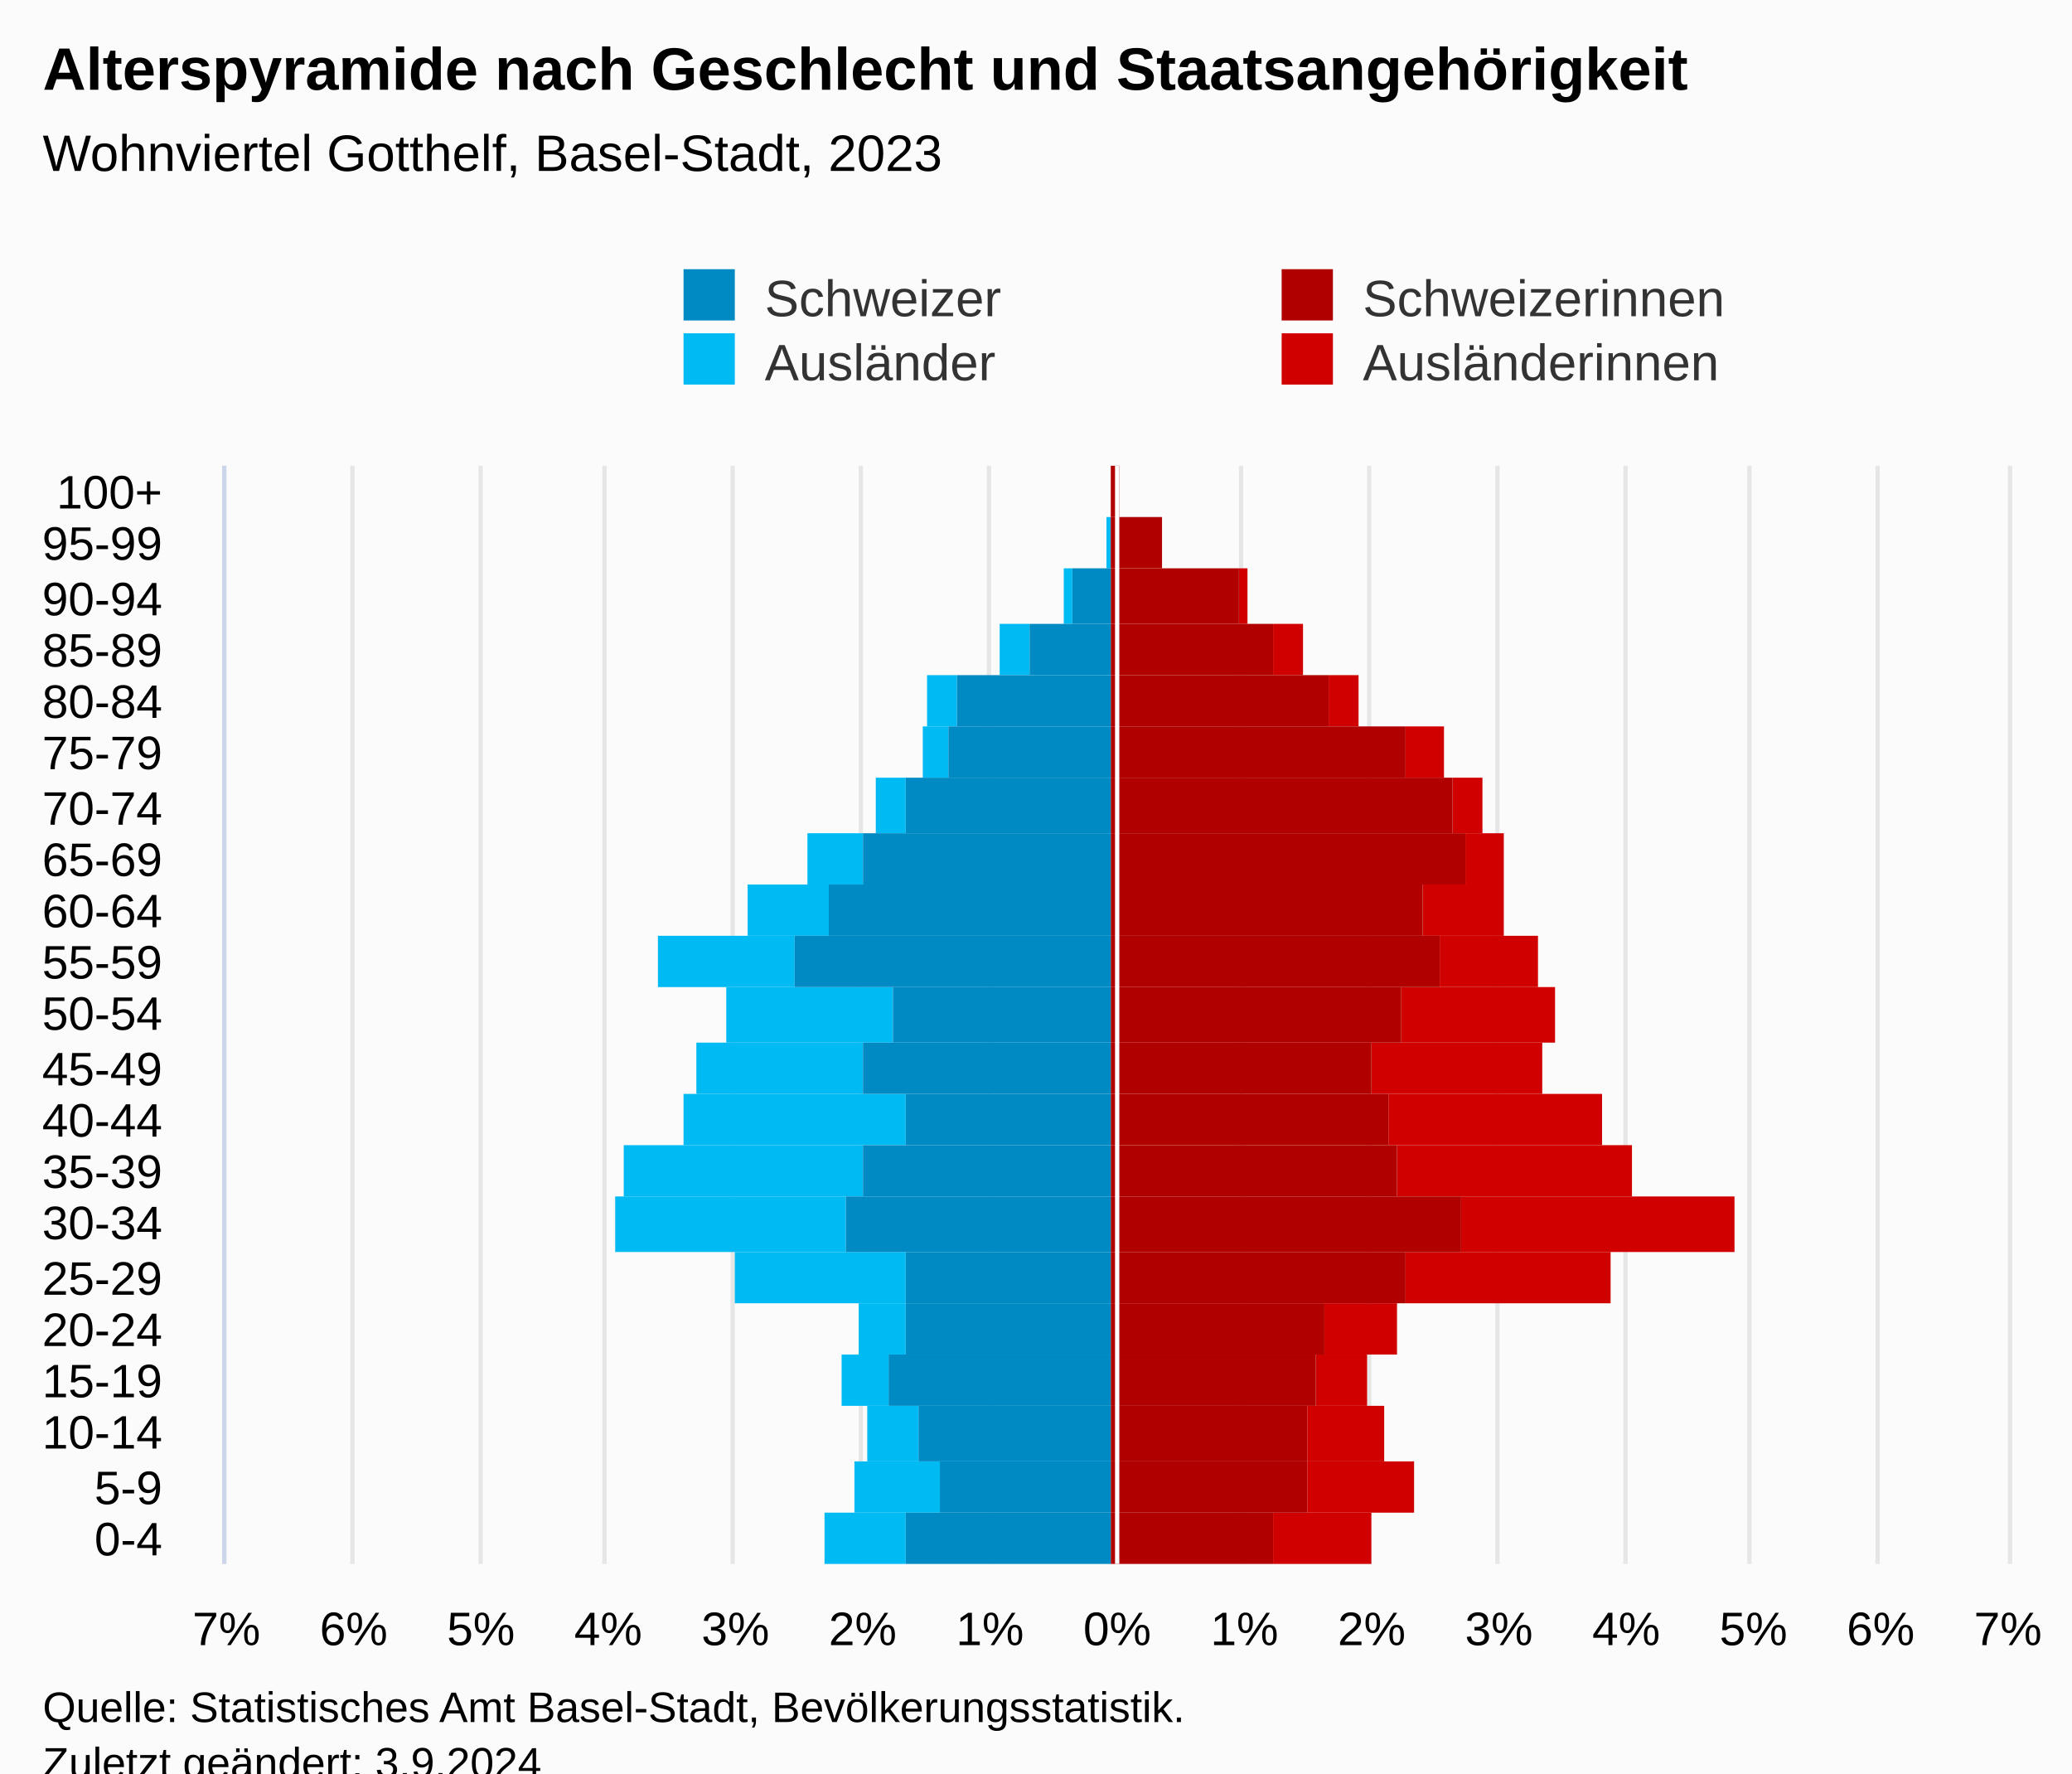
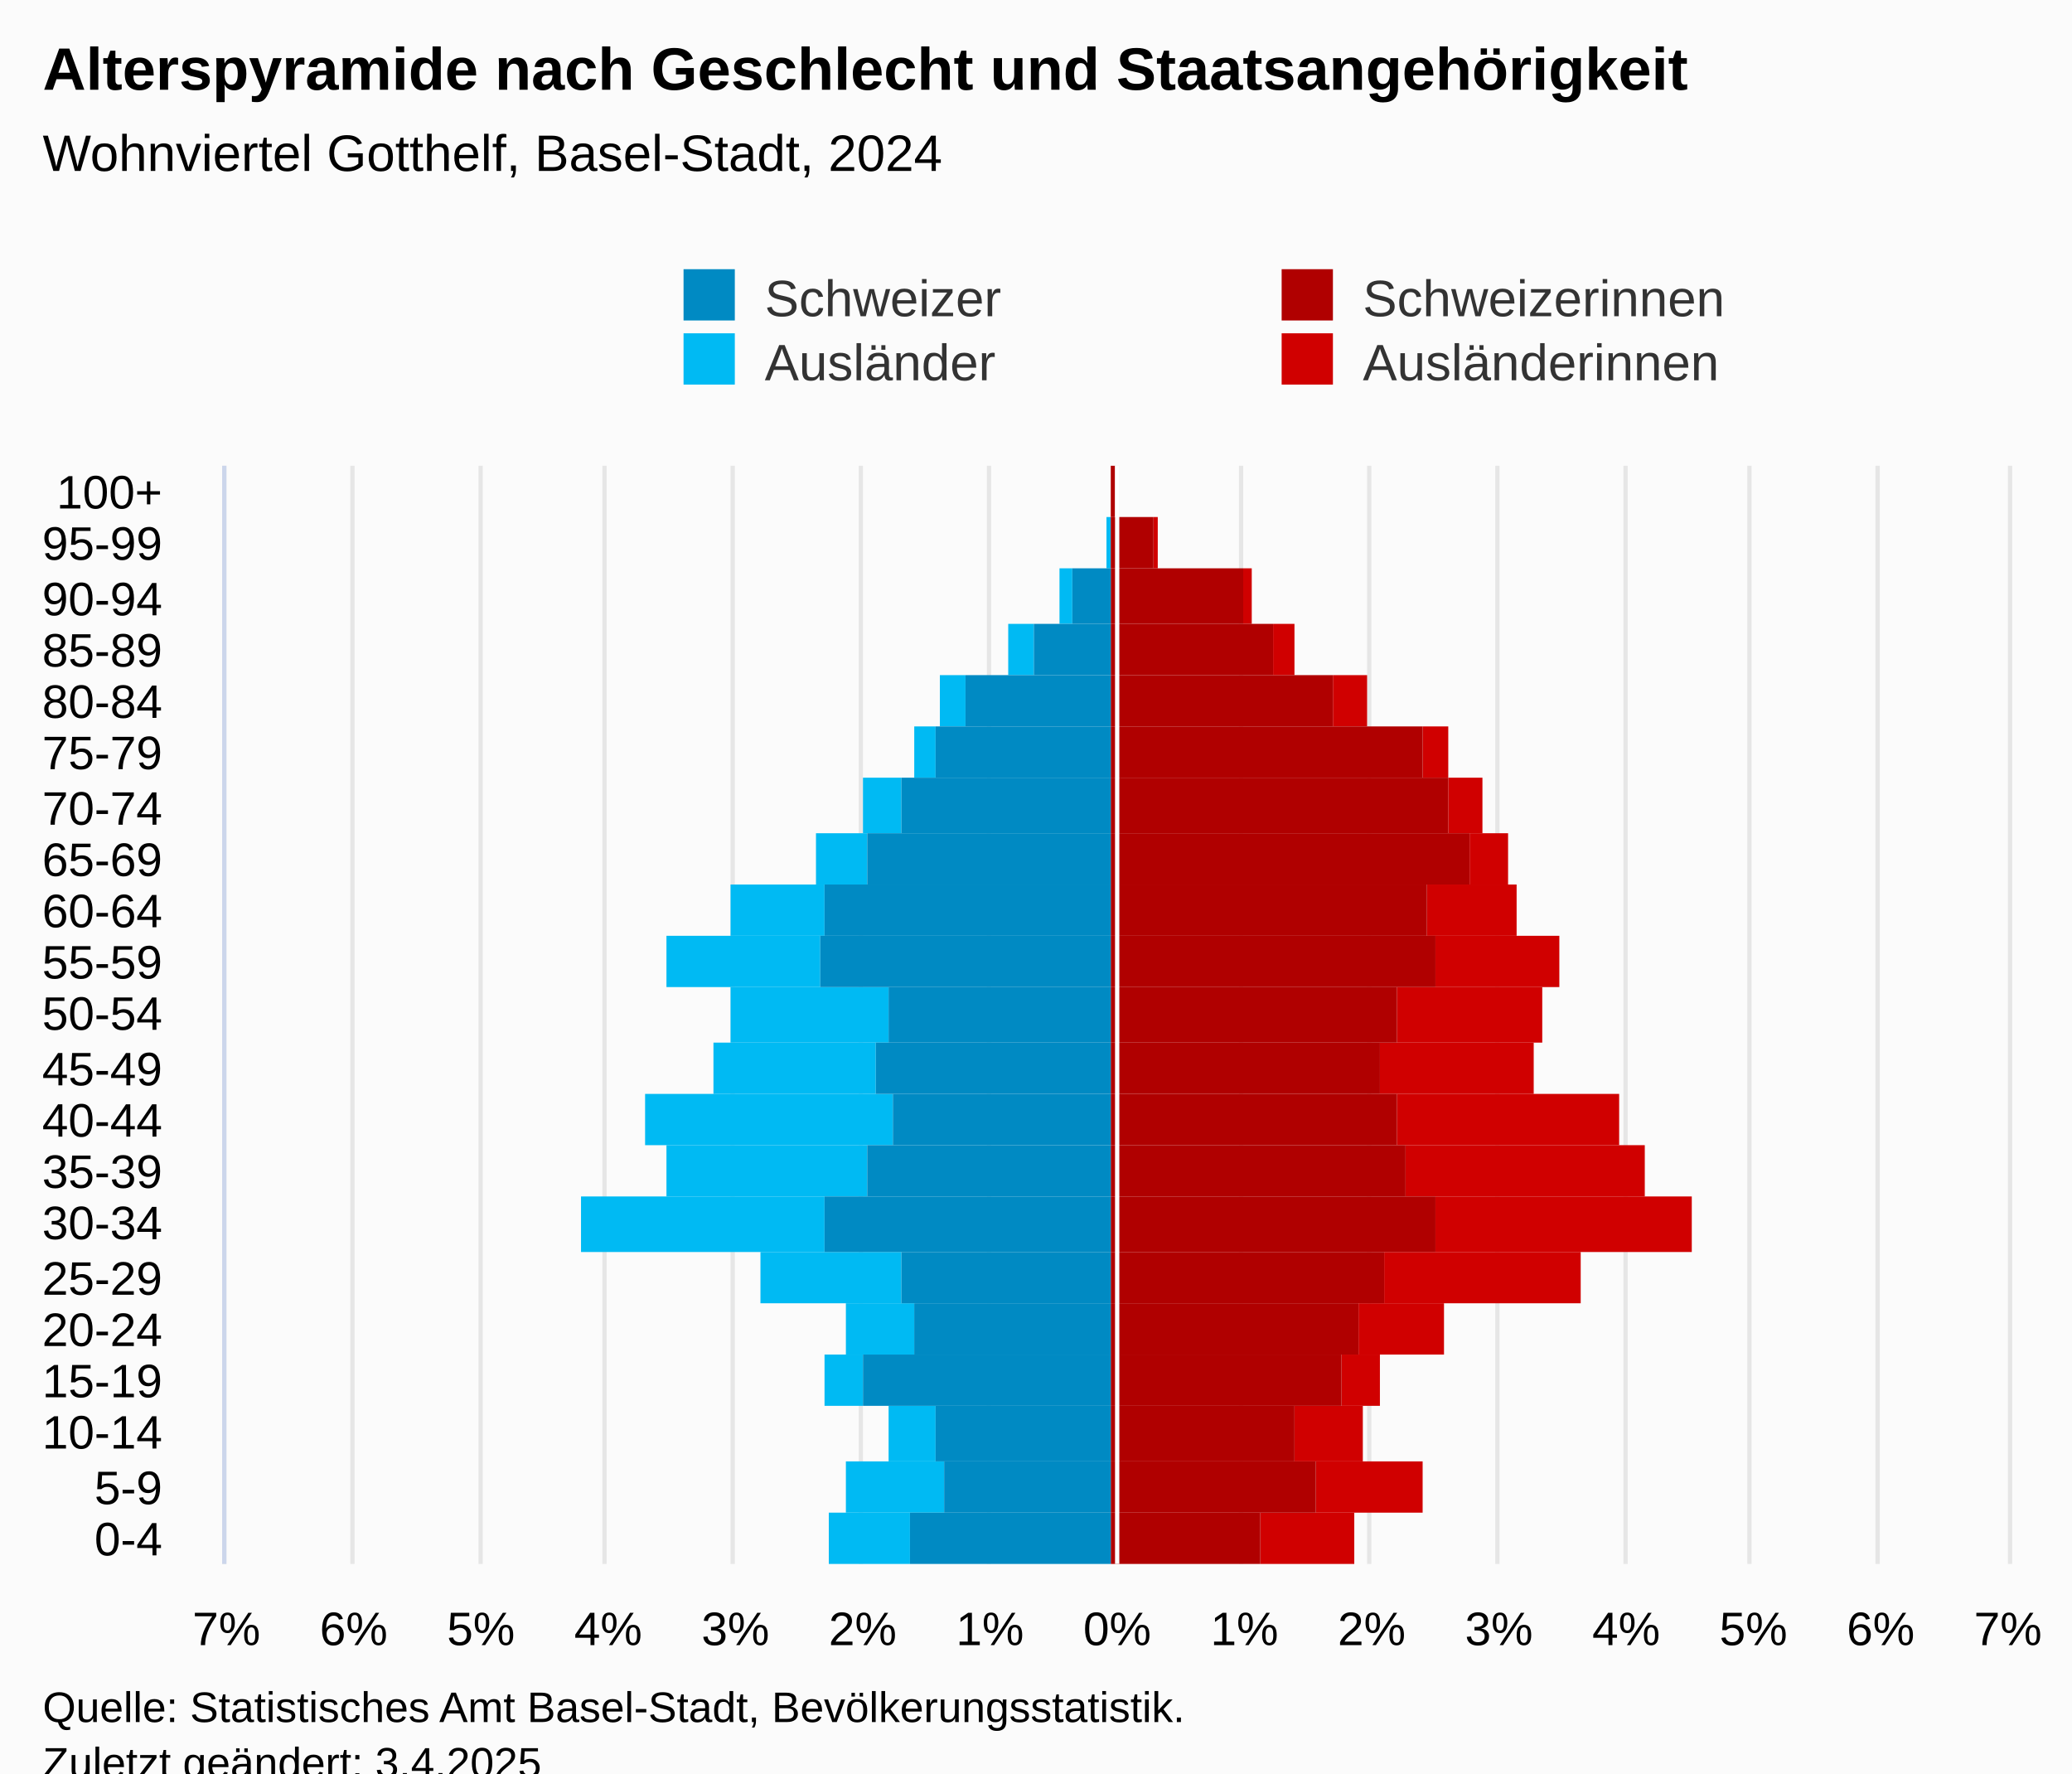
<svg xmlns="http://www.w3.org/2000/svg" version="1.1" class="highcharts-root" style="font-family:Arial;font-size:12px;" viewBox="0 0 485 415">
  <defs>
-     <clipPath id="highcharts-hr12ckc-113-">
+     <clipPath id="highcharts-u8kne1e-113-">
      <rect x="0" y="0" width="257" height="417" fill="none" />
    </clipPath>
-     <clipPath id="highcharts-hr12ckc-135-">
+     <clipPath id="highcharts-u8kne1e-135-">
      <rect x="0" y="0" width="257" height="417" fill="none" />
    </clipPath>
-     <clipPath id="highcharts-hr12ckc-220-">
+     <clipPath id="highcharts-u8kne1e-220-">
      <rect x="53" y="109" width="417" height="257" fill="none" />
    </clipPath>
  </defs>
  <rect fill="#fbfbfb" class="highcharts-background" x="0" y="0" width="485" height="428" rx="0" ry="0" />
  <rect fill="none" class="highcharts-plot-background" x="53" y="109" width="417" height="257" />
  <g class="highcharts-pane-group" data-z-index="0" />
  <g class="highcharts-grid highcharts-xaxis-grid" data-z-index="1">
    <path fill="none" data-z-index="1" class="highcharts-grid-line" d="M 53 354.5 L 470 354.5" opacity="1" />
    <path fill="none" data-z-index="1" class="highcharts-grid-line" d="M 53 342.5 L 470 342.5" opacity="1" />
    <path fill="none" data-z-index="1" class="highcharts-grid-line" d="M 53 329.5 L 470 329.5" opacity="1" />
    <path fill="none" data-z-index="1" class="highcharts-grid-line" d="M 53 317.5 L 470 317.5" opacity="1" />
    <path fill="none" data-z-index="1" class="highcharts-grid-line" d="M 53 305.5 L 470 305.5" opacity="1" />
    <path fill="none" data-z-index="1" class="highcharts-grid-line" d="M 53 293.5 L 470 293.5" opacity="1" />
    <path fill="none" data-z-index="1" class="highcharts-grid-line" d="M 53 280.5 L 470 280.5" opacity="1" />
    <path fill="none" data-z-index="1" class="highcharts-grid-line" d="M 53 268.5 L 470 268.5" opacity="1" />
    <path fill="none" data-z-index="1" class="highcharts-grid-line" d="M 53 256.5 L 470 256.5" opacity="1" />
    <path fill="none" data-z-index="1" class="highcharts-grid-line" d="M 53 244.5 L 470 244.5" opacity="1" />
    <path fill="none" data-z-index="1" class="highcharts-grid-line" d="M 53 231.5 L 470 231.5" opacity="1" />
    <path fill="none" data-z-index="1" class="highcharts-grid-line" d="M 53 219.5 L 470 219.5" opacity="1" />
    <path fill="none" data-z-index="1" class="highcharts-grid-line" d="M 53 207.5 L 470 207.5" opacity="1" />
    <path fill="none" data-z-index="1" class="highcharts-grid-line" d="M 53 195.5 L 470 195.5" opacity="1" />
    <path fill="none" data-z-index="1" class="highcharts-grid-line" d="M 53 182.5 L 470 182.5" opacity="1" />
    <path fill="none" data-z-index="1" class="highcharts-grid-line" d="M 53 170.5 L 470 170.5" opacity="1" />
    <path fill="none" data-z-index="1" class="highcharts-grid-line" d="M 53 158.5 L 470 158.5" opacity="1" />
    <path fill="none" data-z-index="1" class="highcharts-grid-line" d="M 53 146.5 L 470 146.5" opacity="1" />
    <path fill="none" data-z-index="1" class="highcharts-grid-line" d="M 53 133.5 L 470 133.5" opacity="1" />
    <path fill="none" data-z-index="1" class="highcharts-grid-line" d="M 53 121.5 L 470 121.5" opacity="1" />
    <path fill="none" data-z-index="1" class="highcharts-grid-line" d="M 53 109.5 L 470 109.5" opacity="1" />
    <path fill="none" data-z-index="1" class="highcharts-grid-line" d="M 53 366.5 L 470 366.5" opacity="1" />
  </g>
  <g class="highcharts-grid highcharts-yaxis-grid" data-z-index="1">
    <path fill="none" stroke="#e6e6e6" stroke-width="1" data-z-index="1" class="highcharts-grid-line" d="M 261.5 109 L 261.5 366" opacity="1" />
    <path fill="none" stroke="#e6e6e6" stroke-width="1" data-z-index="1" class="highcharts-grid-line" d="M 290.5 109 L 290.5 366" opacity="1" />
    <path fill="none" stroke="#e6e6e6" stroke-width="1" data-z-index="1" class="highcharts-grid-line" d="M 320.5 109 L 320.5 366" opacity="1" />
    <path fill="none" stroke="#e6e6e6" stroke-width="1" data-z-index="1" class="highcharts-grid-line" d="M 350.5 109 L 350.5 366" opacity="1" />
    <path fill="none" stroke="#e6e6e6" stroke-width="1" data-z-index="1" class="highcharts-grid-line" d="M 380.5 109 L 380.5 366" opacity="1" />
    <path fill="none" stroke="#e6e6e6" stroke-width="1" data-z-index="1" class="highcharts-grid-line" d="M 409.5 109 L 409.5 366" opacity="1" />
    <path fill="none" stroke="#e6e6e6" stroke-width="1" data-z-index="1" class="highcharts-grid-line" d="M 439.5 109 L 439.5 366" opacity="1" />
    <path fill="none" stroke="#e6e6e6" stroke-width="1" data-z-index="1" class="highcharts-grid-line" d="M 470.5 109 L 470.5 366" opacity="1" />
    <path fill="none" stroke="#e6e6e6" stroke-width="1" data-z-index="1" class="highcharts-grid-line" d="M 52.5 109 L 52.5 366" opacity="1" />
    <path fill="none" stroke="#e6e6e6" stroke-width="1" data-z-index="1" class="highcharts-grid-line" d="M 82.5 109 L 82.5 366" opacity="1" />
    <path fill="none" stroke="#e6e6e6" stroke-width="1" data-z-index="1" class="highcharts-grid-line" d="M 112.5 109 L 112.5 366" opacity="1" />
    <path fill="none" stroke="#e6e6e6" stroke-width="1" data-z-index="1" class="highcharts-grid-line" d="M 141.5 109 L 141.5 366" opacity="1" />
    <path fill="none" stroke="#e6e6e6" stroke-width="1" data-z-index="1" class="highcharts-grid-line" d="M 171.5 109 L 171.5 366" opacity="1" />
    <path fill="none" stroke="#e6e6e6" stroke-width="1" data-z-index="1" class="highcharts-grid-line" d="M 201.5 109 L 201.5 366" opacity="1" />
    <path fill="none" stroke="#e6e6e6" stroke-width="1" data-z-index="1" class="highcharts-grid-line" d="M 231.5 109 L 231.5 366" opacity="1" />
  </g>
  <rect fill="none" class="highcharts-plot-border" data-z-index="1" x="53" y="109" width="417" height="257" />
  <g class="highcharts-axis highcharts-xaxis" data-z-index="2">
    <path fill="none" class="highcharts-axis-line" stroke="#ccd6eb" stroke-width="1" data-z-index="7" d="M 52.5 109 L 52.5 366" />
  </g>
  <g class="highcharts-axis highcharts-yaxis" data-z-index="2">
    <path fill="none" class="highcharts-axis-line" data-z-index="7" d="M 53 366 L 470 366" />
  </g>
  <g class="highcharts-series-group" data-z-index="3">
-     <g class="highcharts-series highcharts-series-0 highcharts-bar-series" data-z-index="0.1" opacity="1" transform="translate(470,366) rotate(90) scale(-1,1) scale(1 1)" clip-path="url(#highcharts-hr12ckc-135-)" width="417" height="257">
-       <rect x="0" y="149" width="12" height="23" fill="#d00000" opacity="1" class="highcharts-point" />
-       <rect x="12" y="139" width="12" height="25" fill="#d00000" opacity="1" class="highcharts-point" />
-       <rect x="24" y="146" width="13" height="18" fill="#d00000" opacity="1" class="highcharts-point" />
-       <rect x="37" y="150" width="12" height="12" fill="#d00000" opacity="1" class="highcharts-point" />
-       <rect x="49" y="143" width="12" height="17" fill="#d00000" opacity="1" class="highcharts-point" />
-       <rect x="61" y="93" width="12" height="48" fill="#d00000" opacity="1" class="highcharts-point" />
-       <rect x="73" y="64" width="13" height="64" fill="#d00000" opacity="1" class="highcharts-point" />
-       <rect x="86" y="88" width="12" height="55" fill="#d00000" opacity="1" class="highcharts-point" />
-       <rect x="98" y="95" width="12" height="50" fill="#d00000" opacity="1" class="highcharts-point" />
-       <rect x="110" y="109" width="12" height="40" fill="#d00000" opacity="1" class="highcharts-point" />
-       <rect x="122" y="106" width="13" height="36" fill="#d00000" opacity="1" class="highcharts-point" />
-       <rect x="135" y="110" width="12" height="23" fill="#d00000" opacity="1" class="highcharts-point" />
-       <rect x="147" y="118" width="12" height="19" fill="#d00000" opacity="1" class="highcharts-point" />
-       <rect x="159" y="118" width="12" height="9" fill="#d00000" opacity="1" class="highcharts-point" />
-       <rect x="171" y="123" width="13" height="7" fill="#d00000" opacity="1" class="highcharts-point" />
-       <rect x="184" y="132" width="12" height="9" fill="#d00000" opacity="1" class="highcharts-point" />
-       <rect x="196" y="152" width="12" height="7" fill="#d00000" opacity="1" class="highcharts-point" />
-       <rect x="208" y="165" width="12" height="7" fill="#d00000" opacity="1" class="highcharts-point" />
-       <rect x="220" y="178" width="13" height="2" fill="#d00000" opacity="1" class="highcharts-point" />
-       <rect x="233" y="198" width="12" height="0" fill="#d00000" opacity="1" class="highcharts-point" />
-       <rect x="245" y="208" width="12" height="0" fill="#d00000" opacity="1" class="highcharts-point" />
+     <g class="highcharts-series highcharts-series-0 highcharts-bar-series" data-z-index="0.1" opacity="1" transform="translate(470,366) rotate(90) scale(-1,1) scale(1 1)" clip-path="url(#highcharts-u8kne1e-135-)" width="417" height="257">
+       <rect x="0" y="153" width="12" height="22" fill="#d00000" opacity="1" class="highcharts-point" />
+       <rect x="12" y="137" width="12" height="25" fill="#d00000" opacity="1" class="highcharts-point" />
+       <rect x="24" y="151" width="13" height="16" fill="#d00000" opacity="1" class="highcharts-point" />
+       <rect x="37" y="147" width="12" height="9" fill="#d00000" opacity="1" class="highcharts-point" />
+       <rect x="49" y="132" width="12" height="20" fill="#d00000" opacity="1" class="highcharts-point" />
+       <rect x="61" y="100" width="12" height="46" fill="#d00000" opacity="1" class="highcharts-point" />
+       <rect x="73" y="74" width="13" height="60" fill="#d00000" opacity="1" class="highcharts-point" />
+       <rect x="86" y="85" width="12" height="56" fill="#d00000" opacity="1" class="highcharts-point" />
+       <rect x="98" y="91" width="12" height="52" fill="#d00000" opacity="1" class="highcharts-point" />
+       <rect x="110" y="111" width="12" height="36" fill="#d00000" opacity="1" class="highcharts-point" />
+       <rect x="122" y="109" width="13" height="34" fill="#d00000" opacity="1" class="highcharts-point" />
+       <rect x="135" y="105" width="12" height="29" fill="#d00000" opacity="1" class="highcharts-point" />
+       <rect x="147" y="115" width="12" height="21" fill="#d00000" opacity="1" class="highcharts-point" />
+       <rect x="159" y="117" width="12" height="9" fill="#d00000" opacity="1" class="highcharts-point" />
+       <rect x="171" y="123" width="13" height="8" fill="#d00000" opacity="1" class="highcharts-point" />
+       <rect x="184" y="131" width="12" height="6" fill="#d00000" opacity="1" class="highcharts-point" />
+       <rect x="196" y="150" width="12" height="8" fill="#d00000" opacity="1" class="highcharts-point" />
+       <rect x="208" y="167" width="12" height="5" fill="#d00000" opacity="1" class="highcharts-point" />
+       <rect x="220" y="177" width="13" height="2" fill="#d00000" opacity="1" class="highcharts-point" />
+       <rect x="233" y="199" width="12" height="1" fill="#d00000" opacity="1" class="highcharts-point" />
+       <rect x="245" y="209" width="12" height="0" fill="#d00000" opacity="1" class="highcharts-point" />
    </g>
    <g class="highcharts-markers highcharts-series-0 highcharts-bar-series" data-z-index="0.1" opacity="1" transform="translate(470,366) rotate(90) scale(-1,1) scale(1 1)" clip-path="none" />
-     <g class="highcharts-series highcharts-series-1 highcharts-bar-series" data-z-index="0.1" opacity="1" transform="translate(470,366) rotate(90) scale(-1,1) scale(1 1)" clip-path="url(#highcharts-hr12ckc-135-)" width="417" height="257">
-       <rect x="0" y="258" width="12" height="19" fill="#00bAf3" opacity="1" class="highcharts-point highcharts-negative" />
-       <rect x="12" y="250" width="12" height="20" fill="#00bAf3" opacity="1" class="highcharts-point highcharts-negative" />
-       <rect x="24" y="255" width="13" height="12" fill="#00bAf3" opacity="1" class="highcharts-point highcharts-negative" />
-       <rect x="37" y="262" width="12" height="11" fill="#00bAf3" opacity="1" class="highcharts-point highcharts-negative" />
-       <rect x="49" y="258" width="12" height="11" fill="#00bAf3" opacity="1" class="highcharts-point highcharts-negative" />
-       <rect x="61" y="258" width="12" height="40" fill="#00bAf3" opacity="1" class="highcharts-point highcharts-negative" />
-       <rect x="73" y="272" width="13" height="54" fill="#00bAf3" opacity="1" class="highcharts-point highcharts-negative" />
-       <rect x="86" y="268" width="12" height="56" fill="#00bAf3" opacity="1" class="highcharts-point highcharts-negative" />
-       <rect x="98" y="258" width="12" height="52" fill="#00bAf3" opacity="1" class="highcharts-point highcharts-negative" />
-       <rect x="110" y="268" width="12" height="39" fill="#00bAf3" opacity="1" class="highcharts-point highcharts-negative" />
-       <rect x="122" y="261" width="13" height="39" fill="#00bAf3" opacity="1" class="highcharts-point highcharts-negative" />
-       <rect x="135" y="284" width="12" height="32" fill="#00bAf3" opacity="1" class="highcharts-point highcharts-negative" />
-       <rect x="147" y="276" width="12" height="19" fill="#00bAf3" opacity="1" class="highcharts-point highcharts-negative" />
-       <rect x="159" y="268" width="12" height="13" fill="#00bAf3" opacity="1" class="highcharts-point highcharts-negative" />
-       <rect x="171" y="258" width="13" height="7" fill="#00bAf3" opacity="1" class="highcharts-point highcharts-negative" />
-       <rect x="184" y="248" width="12" height="6" fill="#00bAf3" opacity="1" class="highcharts-point highcharts-negative" />
-       <rect x="196" y="246" width="12" height="7" fill="#00bAf3" opacity="1" class="highcharts-point highcharts-negative" />
-       <rect x="208" y="229" width="12" height="7" fill="#00bAf3" opacity="1" class="highcharts-point highcharts-negative" />
-       <rect x="220" y="219" width="13" height="2" fill="#00bAf3" opacity="1" class="highcharts-point highcharts-negative" />
+     <g class="highcharts-series highcharts-series-1 highcharts-bar-series" data-z-index="0.1" opacity="1" transform="translate(470,366) rotate(90) scale(-1,1) scale(1 1)" clip-path="url(#highcharts-u8kne1e-135-)" width="417" height="257">
+       <rect x="0" y="257" width="12" height="19" fill="#00bAf3" opacity="1" class="highcharts-point highcharts-negative" />
+       <rect x="12" y="249" width="12" height="23" fill="#00bAf3" opacity="1" class="highcharts-point highcharts-negative" />
+       <rect x="24" y="251" width="13" height="11" fill="#00bAf3" opacity="1" class="highcharts-point highcharts-negative" />
+       <rect x="37" y="268" width="12" height="9" fill="#00bAf3" opacity="1" class="highcharts-point highcharts-negative" />
+       <rect x="49" y="256" width="12" height="16" fill="#00bAf3" opacity="1" class="highcharts-point highcharts-negative" />
+       <rect x="61" y="259" width="12" height="33" fill="#00bAf3" opacity="1" class="highcharts-point highcharts-negative" />
+       <rect x="73" y="277" width="13" height="57" fill="#00bAf3" opacity="1" class="highcharts-point highcharts-negative" />
+       <rect x="86" y="267" width="12" height="47" fill="#00bAf3" opacity="1" class="highcharts-point highcharts-negative" />
+       <rect x="98" y="261" width="12" height="58" fill="#00bAf3" opacity="1" class="highcharts-point highcharts-negative" />
+       <rect x="110" y="265" width="12" height="38" fill="#00bAf3" opacity="1" class="highcharts-point highcharts-negative" />
+       <rect x="122" y="262" width="13" height="37" fill="#00bAf3" opacity="1" class="highcharts-point highcharts-negative" />
+       <rect x="135" y="278" width="12" height="36" fill="#00bAf3" opacity="1" class="highcharts-point highcharts-negative" />
+       <rect x="147" y="277" width="12" height="22" fill="#00bAf3" opacity="1" class="highcharts-point highcharts-negative" />
+       <rect x="159" y="267" width="12" height="12" fill="#00bAf3" opacity="1" class="highcharts-point highcharts-negative" />
+       <rect x="171" y="259" width="13" height="9" fill="#00bAf3" opacity="1" class="highcharts-point highcharts-negative" />
+       <rect x="184" y="251" width="12" height="5" fill="#00bAf3" opacity="1" class="highcharts-point highcharts-negative" />
+       <rect x="196" y="244" width="12" height="6" fill="#00bAf3" opacity="1" class="highcharts-point highcharts-negative" />
+       <rect x="208" y="228" width="12" height="6" fill="#00bAf3" opacity="1" class="highcharts-point highcharts-negative" />
+       <rect x="220" y="219" width="13" height="3" fill="#00bAf3" opacity="1" class="highcharts-point highcharts-negative" />
      <rect x="233" y="210" width="12" height="1" fill="#00bAf3" opacity="1" class="highcharts-point highcharts-negative" />
      <rect x="245" y="210" width="12" height="0" fill="#00bAf3" opacity="1" class="highcharts-point" />
    </g>
    <g class="highcharts-markers highcharts-series-1 highcharts-bar-series" data-z-index="0.1" opacity="1" transform="translate(470,366) rotate(90) scale(-1,1) scale(1 1)" clip-path="none" />
-     <g class="highcharts-series highcharts-series-2 highcharts-bar-series" data-z-index="0.1" opacity="1" transform="translate(470,366) rotate(90) scale(-1,1) scale(1 1)" clip-path="url(#highcharts-hr12ckc-135-)" width="417" height="257">
-       <rect x="0" y="172" width="12" height="38" fill="#B00000" opacity="1" class="highcharts-point" />
-       <rect x="12" y="164" width="12" height="46" fill="#B00000" opacity="1" class="highcharts-point" />
-       <rect x="24" y="164" width="13" height="46" fill="#B00000" opacity="1" class="highcharts-point" />
-       <rect x="37" y="162" width="12" height="48" fill="#B00000" opacity="1" class="highcharts-point" />
-       <rect x="49" y="160" width="12" height="50" fill="#B00000" opacity="1" class="highcharts-point" />
-       <rect x="61" y="141" width="12" height="69" fill="#B00000" opacity="1" class="highcharts-point" />
-       <rect x="73" y="128" width="13" height="82" fill="#B00000" opacity="1" class="highcharts-point" />
-       <rect x="86" y="143" width="12" height="67" fill="#B00000" opacity="1" class="highcharts-point" />
-       <rect x="98" y="145" width="12" height="65" fill="#B00000" opacity="1" class="highcharts-point" />
-       <rect x="110" y="149" width="12" height="61" fill="#B00000" opacity="1" class="highcharts-point" />
-       <rect x="122" y="142" width="13" height="68" fill="#B00000" opacity="1" class="highcharts-point" />
-       <rect x="135" y="133" width="12" height="77" fill="#B00000" opacity="1" class="highcharts-point" />
-       <rect x="147" y="137" width="12" height="73" fill="#B00000" opacity="1" class="highcharts-point" />
-       <rect x="159" y="127" width="12" height="83" fill="#B00000" opacity="1" class="highcharts-point" />
-       <rect x="171" y="130" width="13" height="80" fill="#B00000" opacity="1" class="highcharts-point" />
-       <rect x="184" y="141" width="12" height="69" fill="#B00000" opacity="1" class="highcharts-point" />
-       <rect x="196" y="159" width="12" height="51" fill="#B00000" opacity="1" class="highcharts-point" />
+     <g class="highcharts-series highcharts-series-2 highcharts-bar-series" data-z-index="0.1" opacity="1" transform="translate(470,366) rotate(90) scale(-1,1) scale(1 1)" clip-path="url(#highcharts-u8kne1e-135-)" width="417" height="257">
+       <rect x="0" y="175" width="12" height="35" fill="#B00000" opacity="1" class="highcharts-point" />
+       <rect x="12" y="162" width="12" height="48" fill="#B00000" opacity="1" class="highcharts-point" />
+       <rect x="24" y="167" width="13" height="43" fill="#B00000" opacity="1" class="highcharts-point" />
+       <rect x="37" y="156" width="12" height="54" fill="#B00000" opacity="1" class="highcharts-point" />
+       <rect x="49" y="152" width="12" height="58" fill="#B00000" opacity="1" class="highcharts-point" />
+       <rect x="61" y="146" width="12" height="64" fill="#B00000" opacity="1" class="highcharts-point" />
+       <rect x="73" y="134" width="13" height="76" fill="#B00000" opacity="1" class="highcharts-point" />
+       <rect x="86" y="141" width="12" height="69" fill="#B00000" opacity="1" class="highcharts-point" />
+       <rect x="98" y="143" width="12" height="67" fill="#B00000" opacity="1" class="highcharts-point" />
+       <rect x="110" y="147" width="12" height="63" fill="#B00000" opacity="1" class="highcharts-point" />
+       <rect x="122" y="143" width="13" height="67" fill="#B00000" opacity="1" class="highcharts-point" />
+       <rect x="135" y="134" width="12" height="76" fill="#B00000" opacity="1" class="highcharts-point" />
+       <rect x="147" y="136" width="12" height="74" fill="#B00000" opacity="1" class="highcharts-point" />
+       <rect x="159" y="126" width="12" height="84" fill="#B00000" opacity="1" class="highcharts-point" />
+       <rect x="171" y="131" width="13" height="79" fill="#B00000" opacity="1" class="highcharts-point" />
+       <rect x="184" y="137" width="12" height="73" fill="#B00000" opacity="1" class="highcharts-point" />
+       <rect x="196" y="158" width="12" height="52" fill="#B00000" opacity="1" class="highcharts-point" />
      <rect x="208" y="172" width="12" height="38" fill="#B00000" opacity="1" class="highcharts-point" />
-       <rect x="220" y="180" width="13" height="30" fill="#B00000" opacity="1" class="highcharts-point" />
-       <rect x="233" y="198" width="12" height="12" fill="#B00000" opacity="1" class="highcharts-point" />
-       <rect x="245" y="208" width="12" height="2" fill="#B00000" opacity="1" class="highcharts-point" />
+       <rect x="220" y="179" width="13" height="31" fill="#B00000" opacity="1" class="highcharts-point" />
+       <rect x="233" y="200" width="12" height="10" fill="#B00000" opacity="1" class="highcharts-point" />
+       <rect x="245" y="209" width="12" height="1" fill="#B00000" opacity="1" class="highcharts-point" />
    </g>
    <g class="highcharts-markers highcharts-series-2 highcharts-bar-series" data-z-index="0.1" opacity="1" transform="translate(470,366) rotate(90) scale(-1,1) scale(1 1)" clip-path="none" />
-     <g class="highcharts-series highcharts-series-3 highcharts-bar-series" data-z-index="0.1" opacity="1" transform="translate(470,366) rotate(90) scale(-1,1) scale(1 1)" clip-path="url(#highcharts-hr12ckc-135-)" width="417" height="257">
-       <rect x="0" y="210" width="12" height="48" fill="#008AC3" opacity="1" class="highcharts-point highcharts-negative" />
-       <rect x="12" y="210" width="12" height="40" fill="#008AC3" opacity="1" class="highcharts-point highcharts-negative" />
-       <rect x="24" y="210" width="13" height="45" fill="#008AC3" opacity="1" class="highcharts-point highcharts-negative" />
-       <rect x="37" y="210" width="12" height="52" fill="#008AC3" opacity="1" class="highcharts-point highcharts-negative" />
-       <rect x="49" y="210" width="12" height="48" fill="#008AC3" opacity="1" class="highcharts-point highcharts-negative" />
-       <rect x="61" y="210" width="12" height="48" fill="#008AC3" opacity="1" class="highcharts-point highcharts-negative" />
-       <rect x="73" y="210" width="13" height="62" fill="#008AC3" opacity="1" class="highcharts-point highcharts-negative" />
-       <rect x="86" y="210" width="12" height="58" fill="#008AC3" opacity="1" class="highcharts-point highcharts-negative" />
-       <rect x="98" y="210" width="12" height="48" fill="#008AC3" opacity="1" class="highcharts-point highcharts-negative" />
-       <rect x="110" y="210" width="12" height="58" fill="#008AC3" opacity="1" class="highcharts-point highcharts-negative" />
-       <rect x="122" y="210" width="13" height="51" fill="#008AC3" opacity="1" class="highcharts-point highcharts-negative" />
-       <rect x="135" y="210" width="12" height="74" fill="#008AC3" opacity="1" class="highcharts-point highcharts-negative" />
-       <rect x="147" y="210" width="12" height="66" fill="#008AC3" opacity="1" class="highcharts-point highcharts-negative" />
-       <rect x="159" y="210" width="12" height="58" fill="#008AC3" opacity="1" class="highcharts-point highcharts-negative" />
-       <rect x="171" y="210" width="13" height="48" fill="#008AC3" opacity="1" class="highcharts-point highcharts-negative" />
-       <rect x="184" y="210" width="12" height="38" fill="#008AC3" opacity="1" class="highcharts-point highcharts-negative" />
-       <rect x="196" y="210" width="12" height="36" fill="#008AC3" opacity="1" class="highcharts-point highcharts-negative" />
-       <rect x="208" y="210" width="12" height="19" fill="#008AC3" opacity="1" class="highcharts-point highcharts-negative" />
+     <g class="highcharts-series highcharts-series-3 highcharts-bar-series" data-z-index="0.1" opacity="1" transform="translate(470,366) rotate(90) scale(-1,1) scale(1 1)" clip-path="url(#highcharts-u8kne1e-135-)" width="417" height="257">
+       <rect x="0" y="210" width="12" height="47" fill="#008AC3" opacity="1" class="highcharts-point highcharts-negative" />
+       <rect x="12" y="210" width="12" height="39" fill="#008AC3" opacity="1" class="highcharts-point highcharts-negative" />
+       <rect x="24" y="210" width="13" height="41" fill="#008AC3" opacity="1" class="highcharts-point highcharts-negative" />
+       <rect x="37" y="210" width="12" height="58" fill="#008AC3" opacity="1" class="highcharts-point highcharts-negative" />
+       <rect x="49" y="210" width="12" height="46" fill="#008AC3" opacity="1" class="highcharts-point highcharts-negative" />
+       <rect x="61" y="210" width="12" height="49" fill="#008AC3" opacity="1" class="highcharts-point highcharts-negative" />
+       <rect x="73" y="210" width="13" height="67" fill="#008AC3" opacity="1" class="highcharts-point highcharts-negative" />
+       <rect x="86" y="210" width="12" height="57" fill="#008AC3" opacity="1" class="highcharts-point highcharts-negative" />
+       <rect x="98" y="210" width="12" height="51" fill="#008AC3" opacity="1" class="highcharts-point highcharts-negative" />
+       <rect x="110" y="210" width="12" height="55" fill="#008AC3" opacity="1" class="highcharts-point highcharts-negative" />
+       <rect x="122" y="210" width="13" height="52" fill="#008AC3" opacity="1" class="highcharts-point highcharts-negative" />
+       <rect x="135" y="210" width="12" height="68" fill="#008AC3" opacity="1" class="highcharts-point highcharts-negative" />
+       <rect x="147" y="210" width="12" height="67" fill="#008AC3" opacity="1" class="highcharts-point highcharts-negative" />
+       <rect x="159" y="210" width="12" height="57" fill="#008AC3" opacity="1" class="highcharts-point highcharts-negative" />
+       <rect x="171" y="210" width="13" height="49" fill="#008AC3" opacity="1" class="highcharts-point highcharts-negative" />
+       <rect x="184" y="210" width="12" height="41" fill="#008AC3" opacity="1" class="highcharts-point highcharts-negative" />
+       <rect x="196" y="210" width="12" height="34" fill="#008AC3" opacity="1" class="highcharts-point highcharts-negative" />
+       <rect x="208" y="210" width="12" height="18" fill="#008AC3" opacity="1" class="highcharts-point highcharts-negative" />
      <rect x="220" y="210" width="13" height="9" fill="#008AC3" opacity="1" class="highcharts-point highcharts-negative" />
      <rect x="233" y="210" width="12" height="0" fill="#008AC3" opacity="1" class="highcharts-point highcharts-negative" />
      <rect x="245" y="210" width="12" height="0" fill="#008AC3" opacity="1" class="highcharts-point highcharts-negative" />
    </g>
    <g class="highcharts-markers highcharts-series-3 highcharts-bar-series" data-z-index="0.1" opacity="1" transform="translate(470,366) rotate(90) scale(-1,1) scale(1 1)" clip-path="none" />
-     <g class="highcharts-series highcharts-series-4 highcharts-bar-series highcharts-color-0" visibility="hidden" data-z-index="0.1" opacity="1" transform="translate(470,366) rotate(90) scale(-1,1) scale(1 1)" clip-path="url(#highcharts-hr12ckc-135-)" />
+     <g class="highcharts-series highcharts-series-4 highcharts-bar-series highcharts-color-0" visibility="hidden" data-z-index="0.1" opacity="1" transform="translate(470,366) rotate(90) scale(-1,1) scale(1 1)" clip-path="url(#highcharts-u8kne1e-135-)" />
    <g class="highcharts-markers highcharts-series-4 highcharts-bar-series highcharts-color-0" visibility="hidden" data-z-index="0.1" opacity="1" transform="translate(470,366) rotate(90) scale(-1,1) scale(1 1)" clip-path="none" />
  </g>
  <text x="10" text-anchor="start" class="highcharts-title" data-z-index="4" style="color:#000000;font-size:14px;font-weight:bold;fill:#000000;" y="21">
    <tspan>Alterspyramide nach Geschlecht und Staatsangehörigkeit</tspan>
  </text>
  <text x="10" text-anchor="start" class="highcharts-subtitle" data-z-index="4" style="color:#000000;font-size:12px;font-weight:normal;font-family:Arial;fill:#000000;" y="40">
-     <tspan>Wohnviertel Gotthelf, Basel-Stadt, 2023</tspan>
+     <tspan>Wohnviertel Gotthelf, Basel-Stadt, 2024</tspan>
  </text>
  <text x="10" text-anchor="start" class="highcharts-caption" data-z-index="4" style="color:#666666;fill:#666666;" y="400" />
  <g class="highcharts-plot-lines-4" data-z-index="4">
    <path fill="none" class="highcharts-plot-line " stroke="white" stroke-width="1" d="M 261.5 109 L 261.5 366" />
  </g>
  <g class="highcharts-legend" data-z-index="7" transform="translate(150,56)">
    <rect fill="none" class="highcharts-legend-box" rx="0" ry="0" x="0" y="0" width="276" height="41" visibility="visible" />
    <g data-z-index="1">
      <g>
        <g class="highcharts-legend-item highcharts-bar-series highcharts-color-undefined highcharts-series-3" data-z-index="1" transform="translate(8,3)">
          <text x="21" style="color:#333333;cursor:pointer;font-size:12px;font-weight:normal;fill:#333333;" text-anchor="start" data-z-index="2" y="15">
            <tspan>Schweizer</tspan>
          </text>
          <rect x="2" y="4" width="12" height="12" fill="#008AC3" class="highcharts-point" data-z-index="3" />
        </g>
        <g class="highcharts-legend-item highcharts-bar-series highcharts-color-undefined highcharts-series-2" data-z-index="1" transform="translate(148,3)">
          <text x="21" y="15" style="color:#333333;cursor:pointer;font-size:12px;font-weight:normal;fill:#333333;" text-anchor="start" data-z-index="2">
            <tspan>Schweizerinnen</tspan>
          </text>
          <rect x="2" y="4" width="12" height="12" fill="#B00000" class="highcharts-point" data-z-index="3" />
        </g>
        <g class="highcharts-legend-item highcharts-bar-series highcharts-color-undefined highcharts-series-1" data-z-index="1" transform="translate(8,18)">
          <text x="21" y="15" style="color:#333333;cursor:pointer;font-size:12px;font-weight:normal;fill:#333333;" text-anchor="start" data-z-index="2">
            <tspan>Ausländer</tspan>
          </text>
          <rect x="2" y="4" width="12" height="12" fill="#00bAf3" class="highcharts-point" data-z-index="3" />
        </g>
        <g class="highcharts-legend-item highcharts-bar-series highcharts-color-undefined highcharts-series-0" data-z-index="1" transform="translate(148,18)">
          <text x="21" y="15" style="color:#333333;cursor:pointer;font-size:12px;font-weight:normal;fill:#333333;" text-anchor="start" data-z-index="2">
            <tspan>Ausländerinnen</tspan>
          </text>
          <rect x="2" y="4" width="12" height="12" fill="#d00000" class="highcharts-point" data-z-index="3" />
        </g>
      </g>
    </g>
  </g>
  <g class="highcharts-axis-labels highcharts-xaxis-labels" data-z-index="7">
    <text x="38" style="color:#000000;cursor:default;font-size:11px;fill:#000000;" text-anchor="end" transform="translate(0,0)" y="364" opacity="1">0-4</text>
    <text x="38" style="color:#000000;cursor:default;font-size:11px;fill:#000000;" text-anchor="end" transform="translate(0,0)" y="352" opacity="1">5-9</text>
    <text x="38" style="color:#000000;cursor:default;font-size:11px;fill:#000000;" text-anchor="end" transform="translate(0,0)" y="339" opacity="1">10-14</text>
    <text x="38" style="color:#000000;cursor:default;font-size:11px;fill:#000000;" text-anchor="end" transform="translate(0,0)" y="327" opacity="1">15-19</text>
    <text x="38" style="color:#000000;cursor:default;font-size:11px;fill:#000000;" text-anchor="end" transform="translate(0,0)" y="315" opacity="1">20-24</text>
    <text x="38" style="color:#000000;cursor:default;font-size:11px;fill:#000000;" text-anchor="end" transform="translate(0,0)" y="303" opacity="1">25-29</text>
    <text x="38" style="color:#000000;cursor:default;font-size:11px;fill:#000000;" text-anchor="end" transform="translate(0,0)" y="290" opacity="1">30-34</text>
    <text x="38" style="color:#000000;cursor:default;font-size:11px;fill:#000000;" text-anchor="end" transform="translate(0,0)" y="278" opacity="1">35-39</text>
    <text x="38" style="color:#000000;cursor:default;font-size:11px;fill:#000000;" text-anchor="end" transform="translate(0,0)" y="266" opacity="1">40-44</text>
    <text x="38" style="color:#000000;cursor:default;font-size:11px;fill:#000000;" text-anchor="end" transform="translate(0,0)" y="254" opacity="1">45-49</text>
    <text x="38" style="color:#000000;cursor:default;font-size:11px;fill:#000000;" text-anchor="end" transform="translate(0,0)" y="241" opacity="1">50-54</text>
    <text x="38" style="color:#000000;cursor:default;font-size:11px;fill:#000000;" text-anchor="end" transform="translate(0,0)" y="229" opacity="1">55-59</text>
    <text x="38" style="color:#000000;cursor:default;font-size:11px;fill:#000000;" text-anchor="end" transform="translate(0,0)" y="217" opacity="1">60-64</text>
    <text x="38" style="color:#000000;cursor:default;font-size:11px;fill:#000000;" text-anchor="end" transform="translate(0,0)" y="205" opacity="1">65-69</text>
    <text x="38" style="color:#000000;cursor:default;font-size:11px;fill:#000000;" text-anchor="end" transform="translate(0,0)" y="193" opacity="1">70-74</text>
    <text x="38" style="color:#000000;cursor:default;font-size:11px;fill:#000000;" text-anchor="end" transform="translate(0,0)" y="180" opacity="1">75-79</text>
    <text x="38" style="color:#000000;cursor:default;font-size:11px;fill:#000000;" text-anchor="end" transform="translate(0,0)" y="168" opacity="1">80-84</text>
    <text x="38" style="color:#000000;cursor:default;font-size:11px;fill:#000000;" text-anchor="end" transform="translate(0,0)" y="156" opacity="1">85-89</text>
    <text x="38" style="color:#000000;cursor:default;font-size:11px;fill:#000000;" text-anchor="end" transform="translate(0,0)" y="144" opacity="1">90-94</text>
    <text x="38" style="color:#000000;cursor:default;font-size:11px;fill:#000000;" text-anchor="end" transform="translate(0,0)" y="131" opacity="1">95-99</text>
    <text x="38" style="color:#000000;cursor:default;font-size:11px;fill:#000000;" text-anchor="end" transform="translate(0,0)" y="119" opacity="1">100+</text>
  </g>
  <g class="highcharts-axis-labels highcharts-yaxis-labels" data-z-index="7">
    <text x="261.5" style="color:#000000;cursor:default;font-size:11px;fill:#000000;" text-anchor="middle" transform="translate(0,0)" y="385" opacity="1">0%</text>
    <text x="231.714" style="color:#000000;cursor:default;font-size:11px;fill:#000000;" text-anchor="middle" transform="translate(0,0)" y="385" opacity="1">1%</text>
    <text x="201.929" style="color:#000000;cursor:default;font-size:11px;fill:#000000;" text-anchor="middle" transform="translate(0,0)" y="385" opacity="1">2%</text>
    <text x="172.143" style="color:#000000;cursor:default;font-size:11px;fill:#000000;" text-anchor="middle" transform="translate(0,0)" y="385" opacity="1">3%</text>
    <text x="142.357" style="color:#000000;cursor:default;font-size:11px;fill:#000000;" text-anchor="middle" transform="translate(0,0)" y="385" opacity="1">4%</text>
    <text x="112.571" style="color:#000000;cursor:default;font-size:11px;fill:#000000;" text-anchor="middle" transform="translate(0,0)" y="385" opacity="1">5%</text>
    <text x="82.786" style="color:#000000;cursor:default;font-size:11px;fill:#000000;" text-anchor="middle" transform="translate(0,0)" y="385" opacity="1">6%</text>
    <text x="53" style="color:#000000;cursor:default;font-size:11px;fill:#000000;" text-anchor="middle" transform="translate(0,0)" y="385" opacity="1">7%</text>
    <text x="291.286" y="385" style="color:#000000;cursor:default;font-size:11px;fill:#000000;" opacity="1" text-anchor="middle" transform="translate(0,0)">1%</text>
    <text x="321.071" y="385" style="color:#000000;cursor:default;font-size:11px;fill:#000000;" opacity="1" text-anchor="middle" transform="translate(0,0)">2%</text>
    <text x="350.857" y="385" style="color:#000000;cursor:default;font-size:11px;fill:#000000;" opacity="1" text-anchor="middle" transform="translate(0,0)">3%</text>
    <text x="380.643" y="385" style="color:#000000;cursor:default;font-size:11px;fill:#000000;" opacity="1" text-anchor="middle" transform="translate(0,0)">4%</text>
    <text x="410.429" y="385" style="color:#000000;cursor:default;font-size:11px;fill:#000000;" opacity="1" text-anchor="middle" transform="translate(0,0)">5%</text>
    <text x="440.214" y="385" style="color:#000000;cursor:default;font-size:11px;fill:#000000;" opacity="1" text-anchor="middle" transform="translate(0,0)">6%</text>
    <text x="470" y="385" style="color:#000000;cursor:default;font-size:11px;fill:#000000;" opacity="1" text-anchor="middle" transform="translate(0,0)">7%</text>
  </g>
  <text x="10" class="highcharts-credits" text-anchor="start" data-z-index="8" style="cursor:default;color:#000000;font-size:10px;fill:#000000;" y="403">
    <tspan>Quelle: Statistisches Amt Basel-Stadt, Bevölkerungsstatistik.</tspan>
-     <tspan x="10" dy="13">Zuletzt geändert: 3.9.2024</tspan>
+     <tspan x="10" dy="13">Zuletzt geändert: 3.4.2025</tspan>
  </text>
-   <g class="highcharts-control-points" data-z-index="99" clip-path="url(#highcharts-hr12ckc-220-)" />
+   <g class="highcharts-control-points" data-z-index="99" clip-path="url(#highcharts-u8kne1e-220-)" />
</svg>
